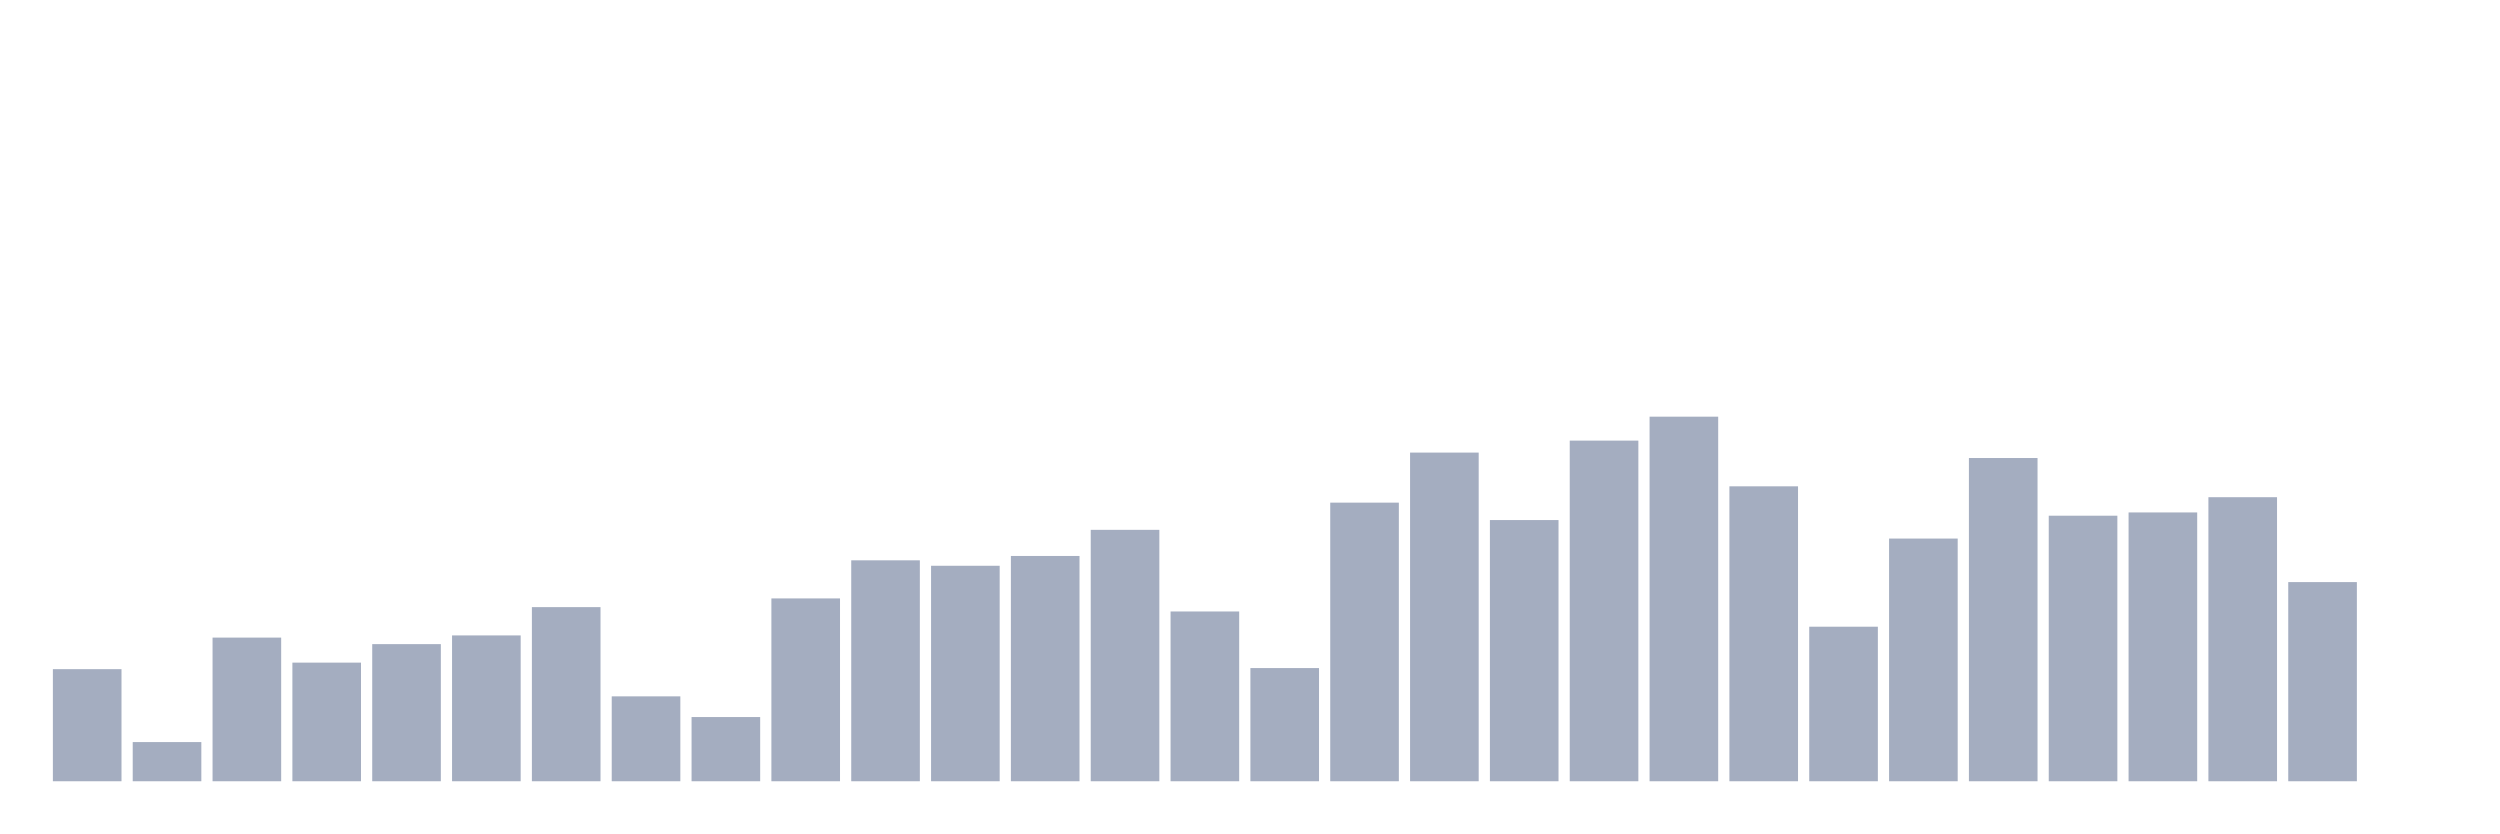
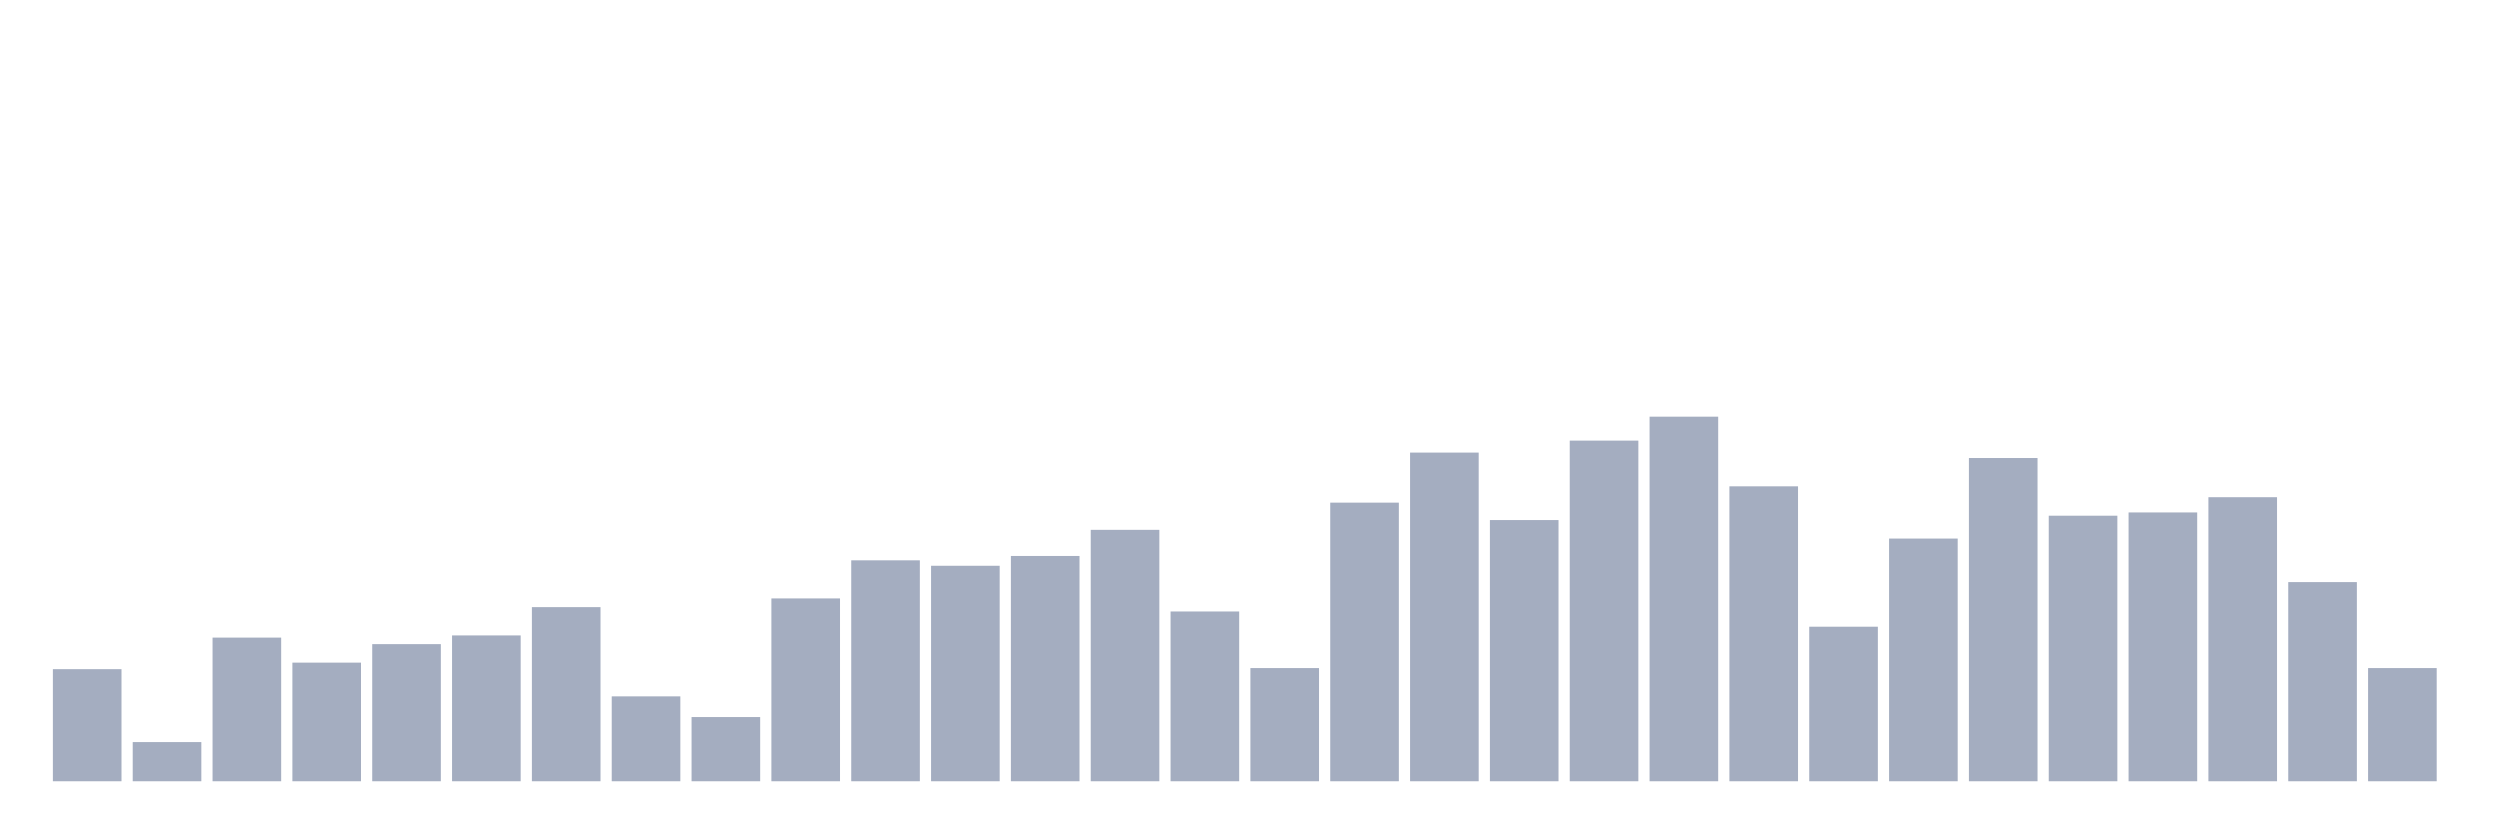
<svg xmlns="http://www.w3.org/2000/svg" viewBox="0 0 480 160">
  <g transform="translate(10,10)">
    <rect class="bar" x="0.153" width="13.175" y="118.478" height="21.522" fill="rgb(164,173,192)" />
    <rect class="bar" x="15.482" width="13.175" y="132.478" height="7.522" fill="rgb(164,173,192)" />
    <rect class="bar" x="30.81" width="13.175" y="112.418" height="27.582" fill="rgb(164,173,192)" />
    <rect class="bar" x="46.138" width="13.175" y="117.224" height="22.776" fill="rgb(164,173,192)" />
    <rect class="bar" x="61.466" width="13.175" y="113.672" height="26.328" fill="rgb(164,173,192)" />
    <rect class="bar" x="76.794" width="13.175" y="112" height="28" fill="rgb(164,173,192)" />
    <rect class="bar" x="92.123" width="13.175" y="106.567" height="33.433" fill="rgb(164,173,192)" />
    <rect class="bar" x="107.451" width="13.175" y="123.701" height="16.299" fill="rgb(164,173,192)" />
    <rect class="bar" x="122.779" width="13.175" y="127.672" height="12.328" fill="rgb(164,173,192)" />
    <rect class="bar" x="138.107" width="13.175" y="104.896" height="35.104" fill="rgb(164,173,192)" />
    <rect class="bar" x="153.436" width="13.175" y="97.582" height="42.418" fill="rgb(164,173,192)" />
    <rect class="bar" x="168.764" width="13.175" y="98.627" height="41.373" fill="rgb(164,173,192)" />
    <rect class="bar" x="184.092" width="13.175" y="96.746" height="43.254" fill="rgb(164,173,192)" />
    <rect class="bar" x="199.42" width="13.175" y="91.731" height="48.269" fill="rgb(164,173,192)" />
    <rect class="bar" x="214.748" width="13.175" y="107.403" height="32.597" fill="rgb(164,173,192)" />
    <rect class="bar" x="230.077" width="13.175" y="118.269" height="21.731" fill="rgb(164,173,192)" />
    <rect class="bar" x="245.405" width="13.175" y="86.507" height="53.493" fill="rgb(164,173,192)" />
    <rect class="bar" x="260.733" width="13.175" y="76.896" height="63.104" fill="rgb(164,173,192)" />
    <rect class="bar" x="276.061" width="13.175" y="89.851" height="50.149" fill="rgb(164,173,192)" />
    <rect class="bar" x="291.39" width="13.175" y="74.597" height="65.403" fill="rgb(164,173,192)" />
    <rect class="bar" x="306.718" width="13.175" y="70" height="70" fill="rgb(164,173,192)" />
    <rect class="bar" x="322.046" width="13.175" y="83.373" height="56.627" fill="rgb(164,173,192)" />
    <rect class="bar" x="337.374" width="13.175" y="110.328" height="29.672" fill="rgb(164,173,192)" />
    <rect class="bar" x="352.702" width="13.175" y="93.403" height="46.597" fill="rgb(164,173,192)" />
    <rect class="bar" x="368.031" width="13.175" y="77.94" height="62.06" fill="rgb(164,173,192)" />
    <rect class="bar" x="383.359" width="13.175" y="89.015" height="50.985" fill="rgb(164,173,192)" />
    <rect class="bar" x="398.687" width="13.175" y="88.388" height="51.612" fill="rgb(164,173,192)" />
    <rect class="bar" x="414.015" width="13.175" y="85.463" height="54.537" fill="rgb(164,173,192)" />
    <rect class="bar" x="429.344" width="13.175" y="101.761" height="38.239" fill="rgb(164,173,192)" />
-     <rect class="bar" x="444.672" width="13.175" y="140" height="0" fill="rgb(164,173,192)" />
+     <rect class="bar" x="444.672" width="13.175" y="118.269" height="21.731" fill="rgb(164,173,192)" />
  </g>
</svg>
